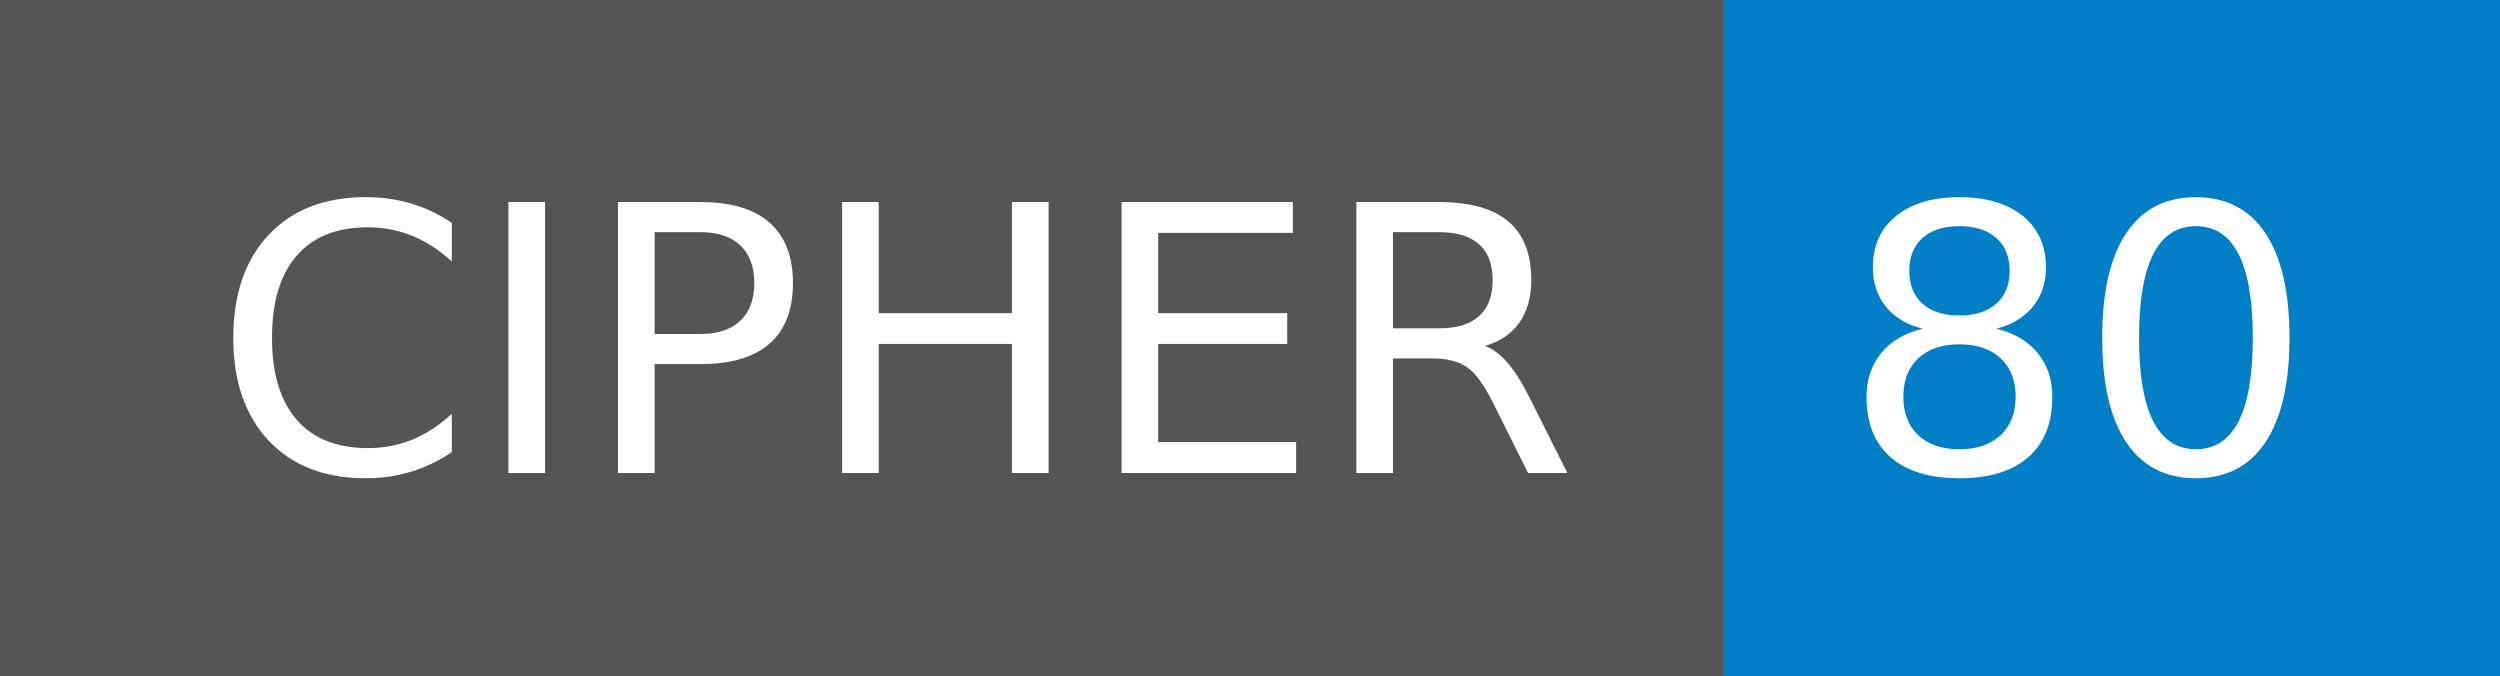
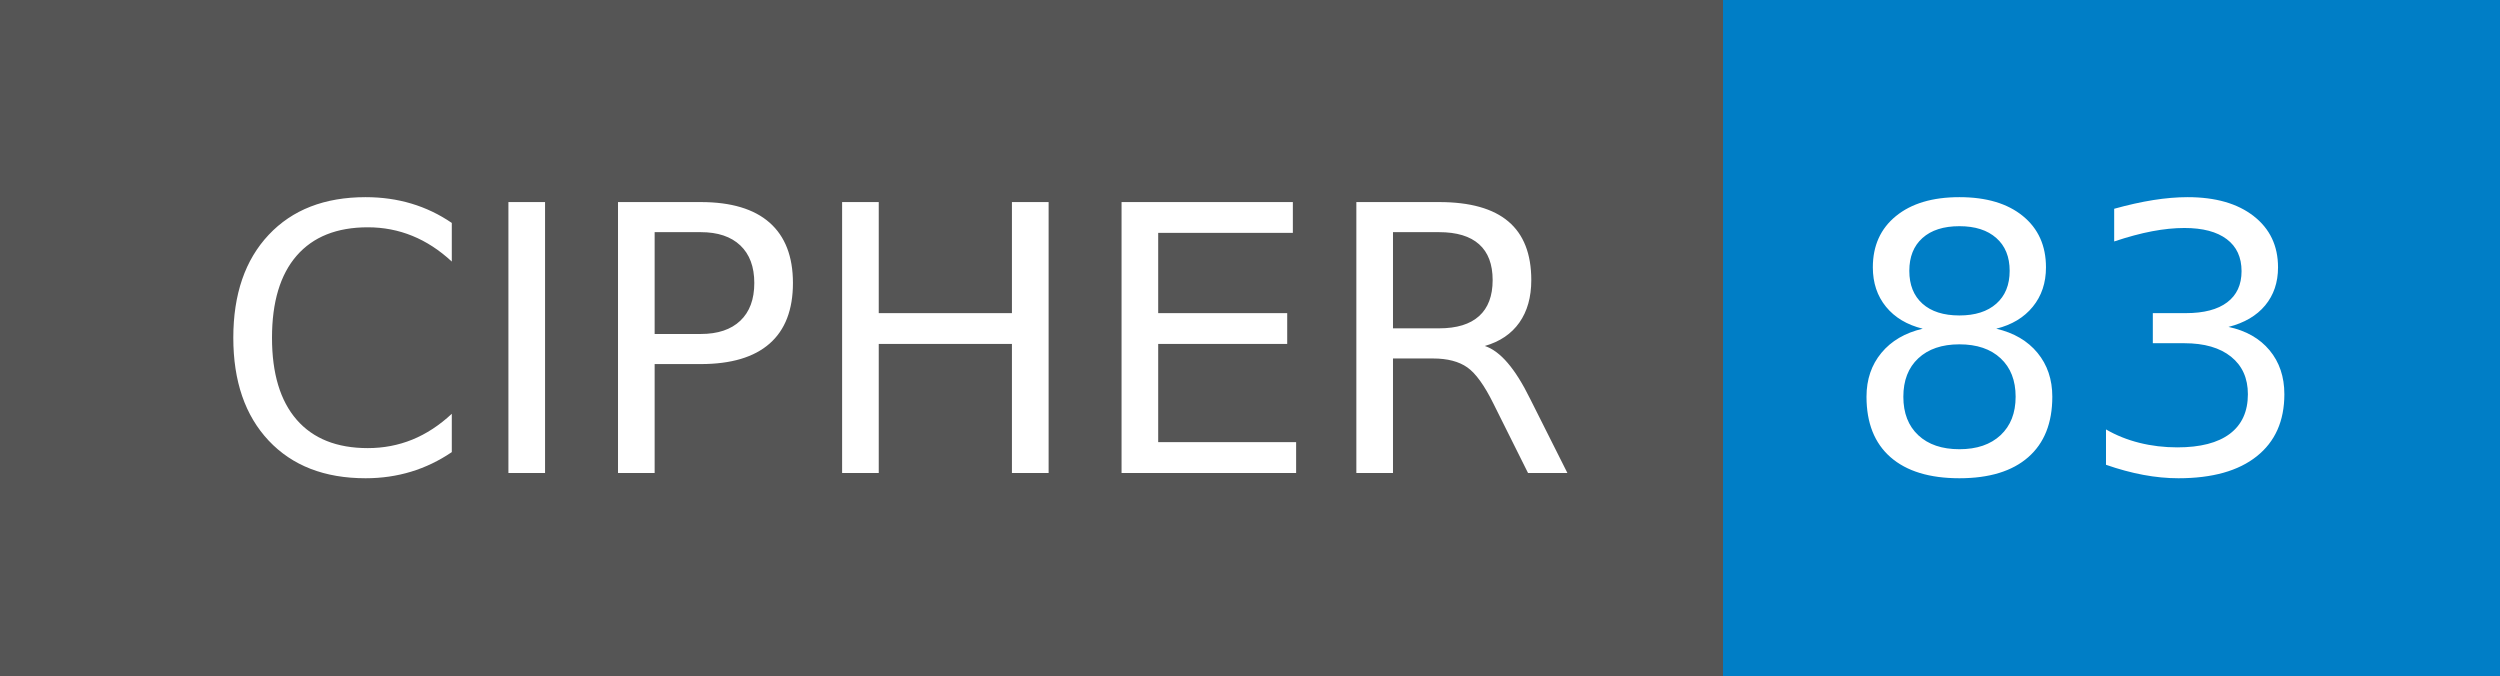
- <svg xmlns="http://www.w3.org/2000/svg" width="74" height="20" role="img" aria-label="CIPHER: 80">
+ <svg xmlns="http://www.w3.org/2000/svg" width="74" height="20" role="img" aria-label="CIPHER: 83">
  <g shape-rendering="crispEdges">
    <rect width="51" height="20" fill="#555" />
    <rect x="51" width="23" height="20" fill="#007ec6" />
  </g>
  <g fill="#fff" text-anchor="middle" font-family="Verdana,Geneva,DejaVu Sans,sans-serif" text-rendering="geometricPrecision" font-size="110">
    <text x="265" y="140" textLength="410" transform="scale(.1)">CIPHER</text>
-     <text x="615" y="140" textLength="130" transform="scale(.1)">80</text>
+     <text x="615" y="140" textLength="130" transform="scale(.1)">83</text>
  </g>
</svg>
